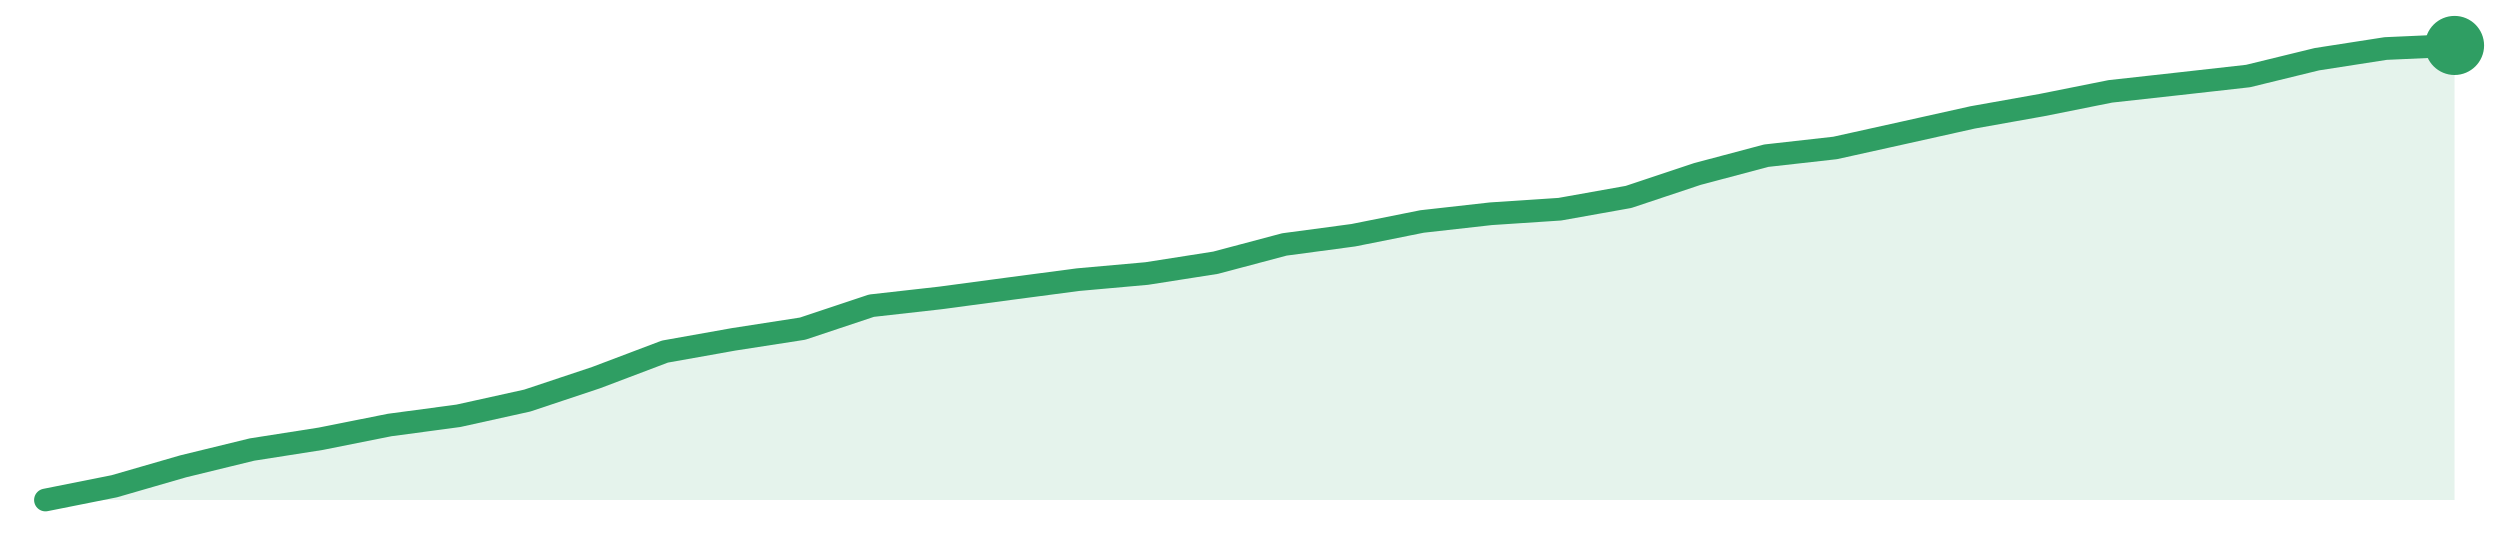
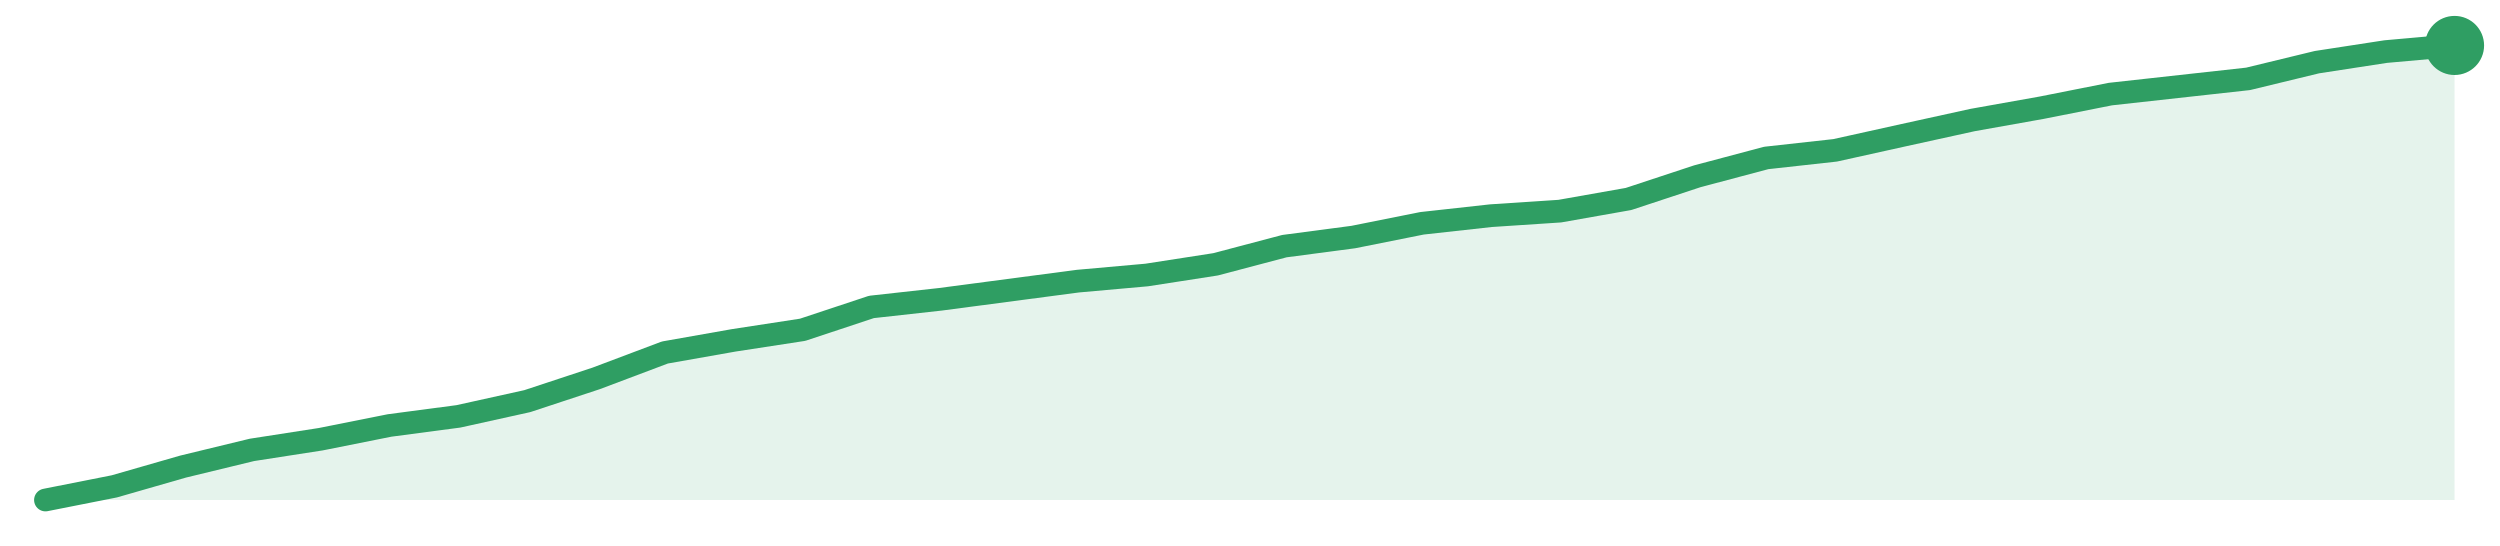
<svg xmlns="http://www.w3.org/2000/svg" width="220" height="48" viewBox="0 0 220 48" role="img" aria-label="trend">
-   <path d="M4.0,44.0 L4.0,44.0 L10.06,42.79 L16.11,41.04 L22.17,39.56 L28.23,38.61 L34.29,37.4 L40.34,36.59 L46.4,35.25 L52.46,33.23 L58.51,30.94 L64.57,29.86 L70.63,28.92 L76.69,26.9 L82.74,26.22 L88.8,25.41 L94.86,24.61 L100.91,24.07 L106.97,23.12 L113.03,21.51 L119.09,20.7 L125.14,19.49 L131.2,18.81 L137.26,18.41 L143.31,17.33 L149.37,15.31 L155.43,13.7 L161.49,13.02 L167.54,11.68 L173.6,10.33 L179.66,9.25 L185.71,8.04 L191.77,7.37 L197.83,6.69 L203.89,5.21 L209.94,4.27 L216.0,4.0 L216.0,44.0 Z" fill="#2f9e631f" />
-   <path d="M4.0,44.0 L10.06,42.79 L16.11,41.04 L22.17,39.56 L28.23,38.61 L34.29,37.4 L40.34,36.59 L46.4,35.25 L52.46,33.23 L58.51,30.94 L64.57,29.86 L70.63,28.92 L76.69,26.9 L82.74,26.22 L88.8,25.41 L94.86,24.61 L100.91,24.07 L106.97,23.12 L113.03,21.51 L119.09,20.7 L125.14,19.49 L131.2,18.81 L137.26,18.41 L143.31,17.33 L149.37,15.31 L155.43,13.7 L161.49,13.02 L167.54,11.68 L173.6,10.33 L179.66,9.25 L185.71,8.04 L191.77,7.37 L197.83,6.69 L203.89,5.21 L209.94,4.27 L216.0,4.0" fill="none" stroke="#2f9e63" stroke-width="2" stroke-linejoin="round" stroke-linecap="round" />
+   <path d="M4.0,44.0 L4.0,44.0 L10.06,42.8 L16.11,41.06 L22.17,39.59 L28.23,38.65 L34.29,37.44 L40.34,36.64 L46.4,35.3 L52.46,33.3 L58.51,31.02 L64.57,29.95 L70.63,29.02 L76.69,27.01 L82.74,26.34 L88.8,25.54 L94.86,24.74 L100.91,24.2 L106.97,23.26 L113.03,21.66 L119.09,20.86 L125.14,19.65 L131.2,18.98 L137.26,18.58 L143.31,17.51 L149.37,15.51 L155.43,13.9 L161.49,13.23 L167.54,11.89 L173.6,10.56 L179.66,9.48 L185.71,8.28 L191.77,7.61 L197.83,6.94 L203.89,5.47 L209.94,4.54 L216.0,4.0 L216.0,44.0 Z" fill="#2f9e631f" />
+   <path d="M4.0,44.0 L10.06,42.8 L16.11,41.06 L22.17,39.59 L28.23,38.65 L34.29,37.44 L40.34,36.64 L46.4,35.3 L52.46,33.3 L58.51,31.02 L64.57,29.95 L70.63,29.02 L76.69,27.01 L82.74,26.34 L88.8,25.54 L94.86,24.74 L100.91,24.2 L106.97,23.26 L113.03,21.66 L119.09,20.86 L125.14,19.65 L131.2,18.98 L137.26,18.58 L143.31,17.51 L149.37,15.51 L155.43,13.9 L161.49,13.23 L167.54,11.89 L173.6,10.56 L179.66,9.48 L185.71,8.28 L191.77,7.61 L197.83,6.94 L203.89,5.47 L209.94,4.54 L216.0,4.0" fill="none" stroke="#2f9e63" stroke-width="2" stroke-linejoin="round" stroke-linecap="round" />
  <circle cx="216.0" cy="4.0" r="2.6" fill="#2f9e63" />
</svg>
